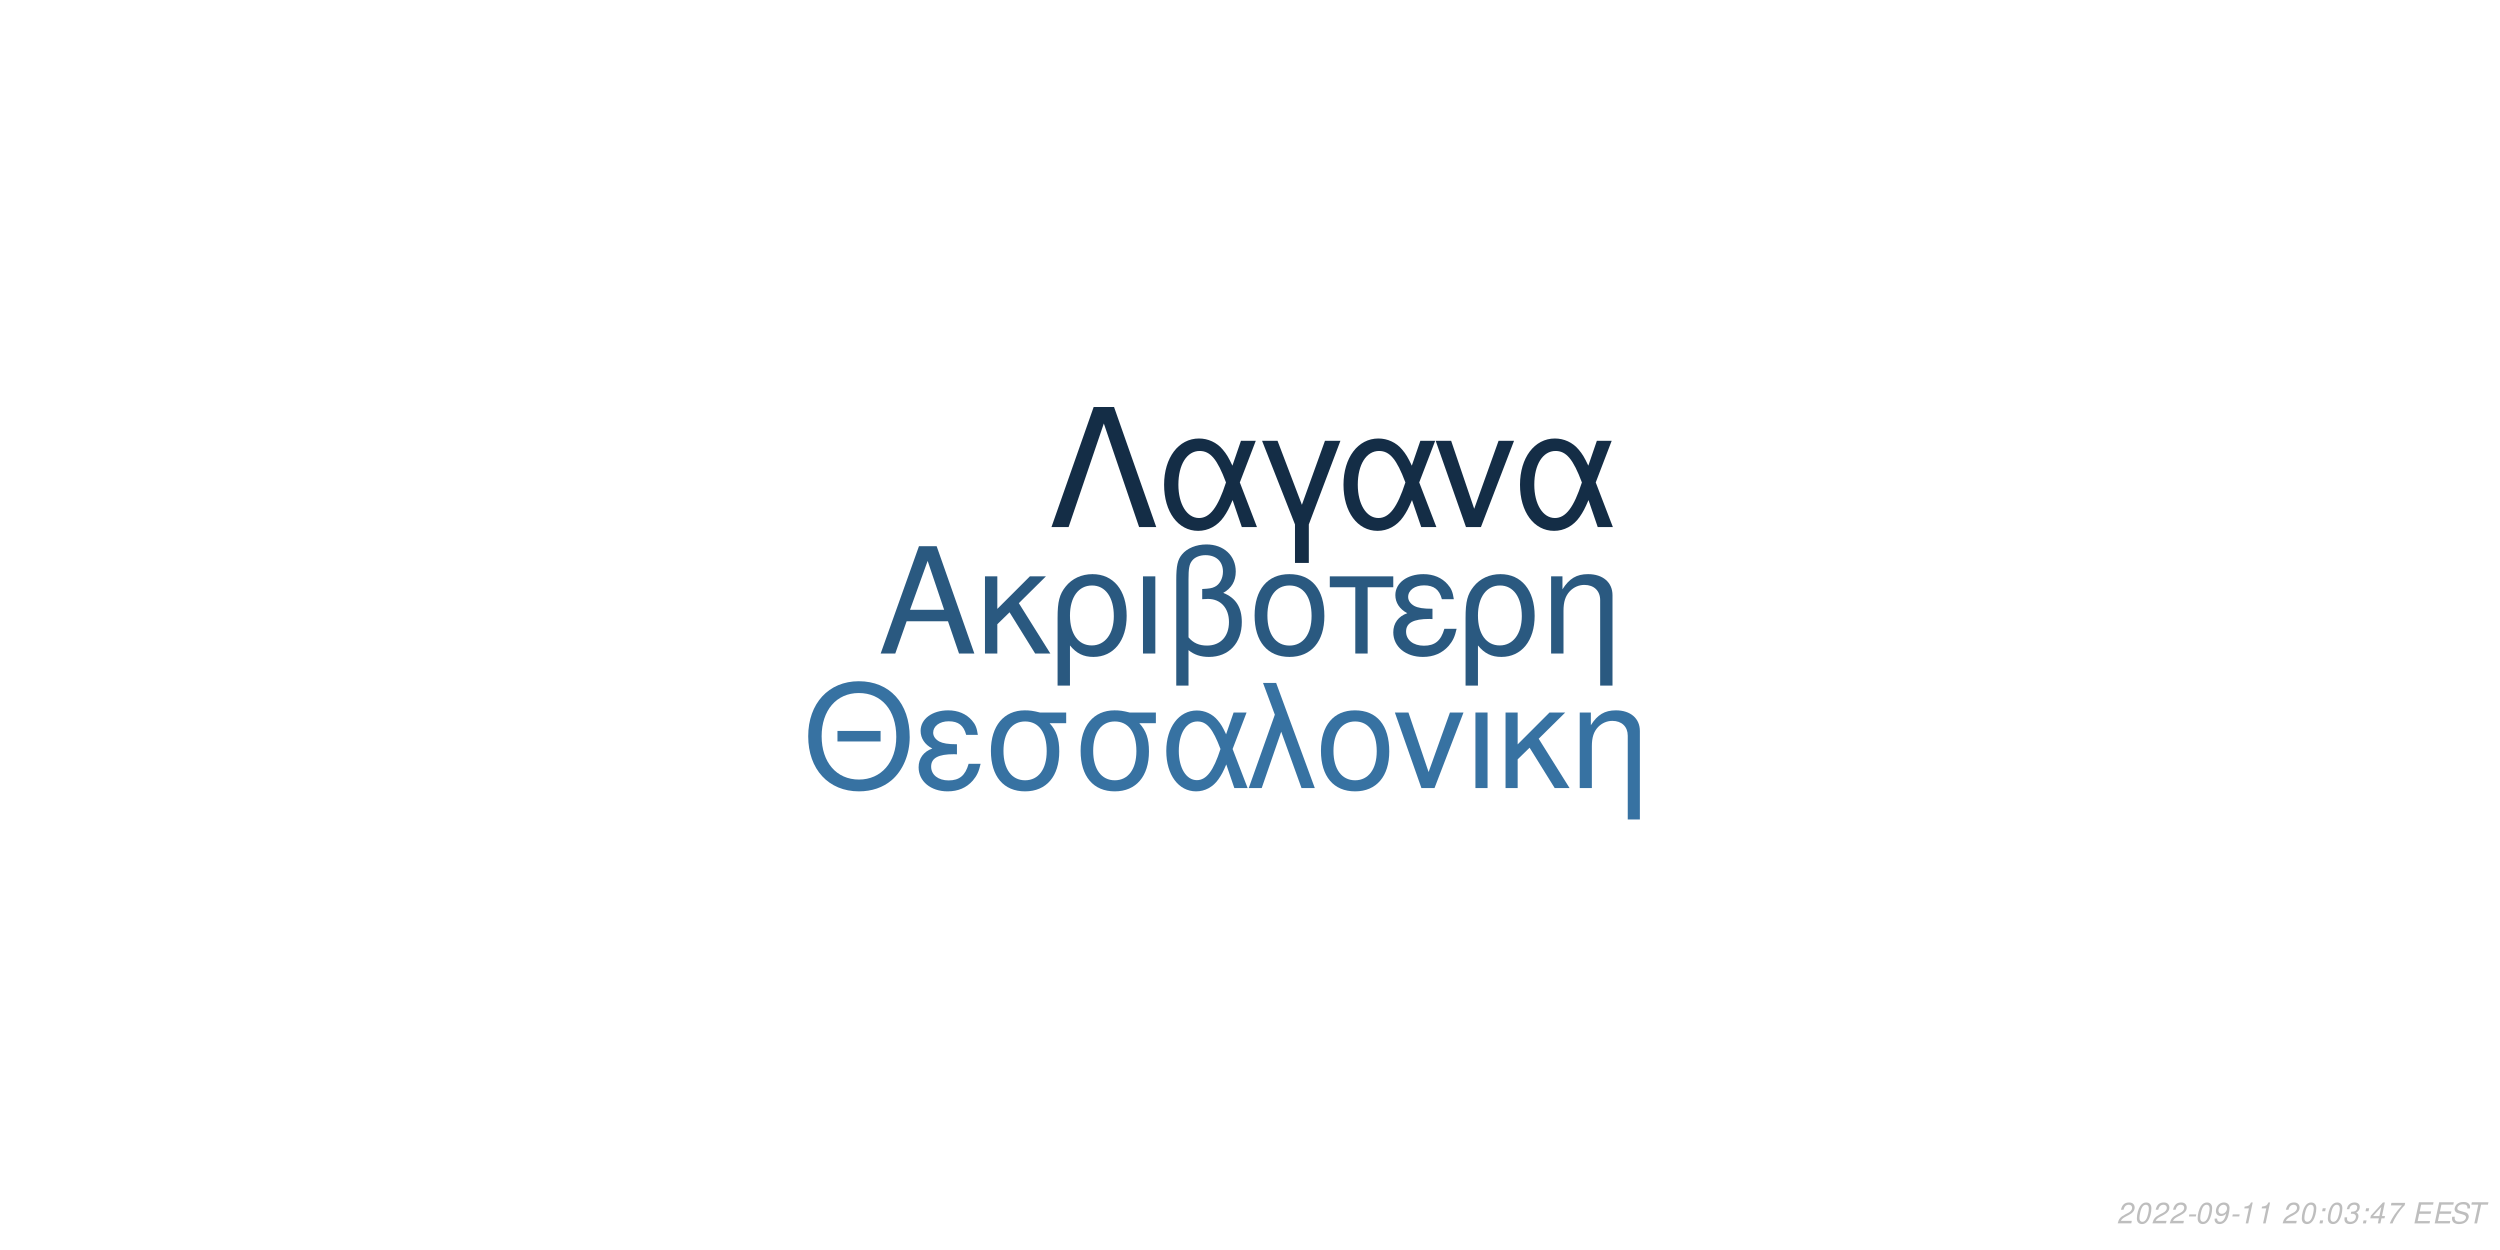
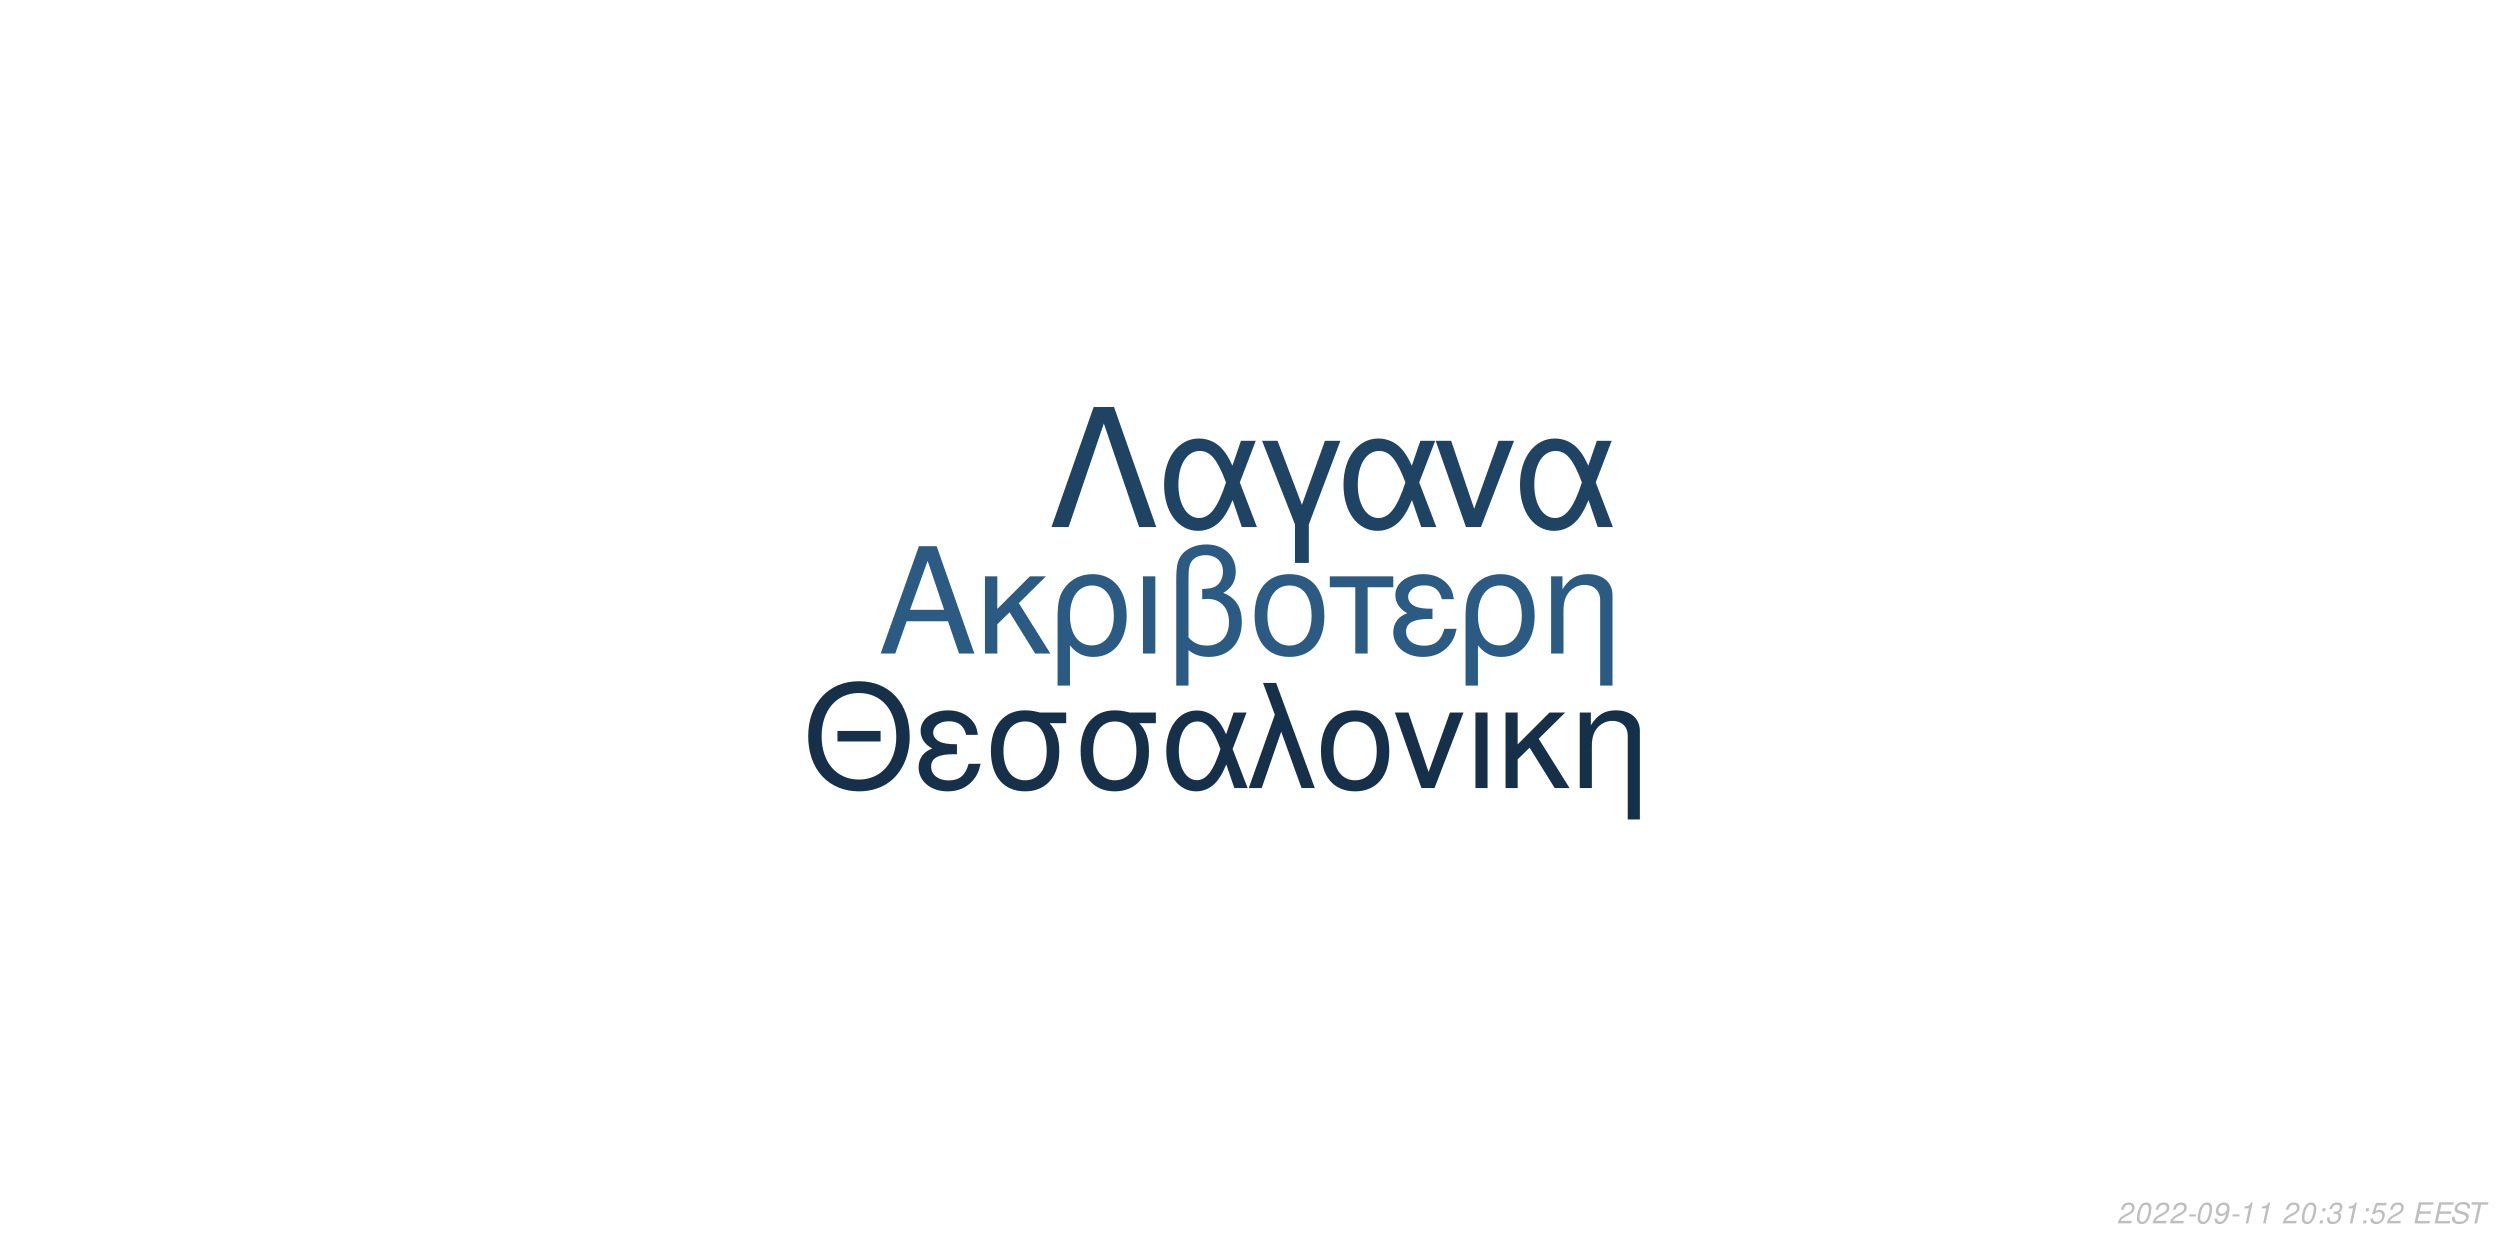
<svg xmlns="http://www.w3.org/2000/svg" xmlns:xlink="http://www.w3.org/1999/xlink" width="864pt" height="432pt" viewBox="0 0 864 432" version="1.1">
  <defs>
    <g>
      <symbol overflow="visible" id="glyph0-0">
        <path style="stroke:none;" d="" />
      </symbol>
      <symbol overflow="visible" id="glyph0-1">
        <path style="stroke:none;" d="M 24.125 -11.141 L 27.938 0 L 33.234 0 L 20.203 -37.094 L 14.094 -37.094 L 0.859 0 L 5.906 0 L 9.828 -11.141 Z M 22.797 -15.109 L 11 -15.109 L 17.094 -32.016 Z M 22.797 -15.109 " />
      </symbol>
      <symbol overflow="visible" id="glyph0-2">
        <path style="stroke:none;" d="M 7.172 -15.422 L 7.172 -26.672 L 2.906 -26.672 L 2.906 0 L 7.172 0 L 7.172 -10.125 L 11.406 -14.25 L 20.25 0 L 25.5 0 L 14.609 -17.406 L 23.969 -26.672 L 18.422 -26.672 Z M 7.172 -15.422 " />
      </symbol>
      <symbol overflow="visible" id="glyph0-3">
        <path style="stroke:none;" d="M 3 11.094 L 7.281 11.094 L 7.281 -2.797 C 9.516 -0.047 11.953 1.172 15.375 1.172 C 22.344 1.172 26.875 -4.422 26.875 -13.031 C 26.875 -21.891 22.297 -27.438 15.062 -27.438 C 11.297 -27.438 7.984 -25.906 5.797 -23.156 C 3.672 -20.516 3 -17.969 3 -12.359 Z M 14.906 -23.516 C 19.547 -23.516 22.438 -19.438 22.438 -12.922 C 22.438 -6.812 19.391 -2.797 14.812 -2.797 C 10.172 -2.797 7.281 -6.766 7.281 -13.125 C 7.281 -19.484 10.234 -23.516 14.906 -23.516 Z M 14.906 -23.516 " />
      </symbol>
      <symbol overflow="visible" id="glyph0-4">
        <path style="stroke:none;" d="M 3.516 0 L 7.781 0 L 7.781 -26.672 L 3.516 -26.672 Z M 3.516 0 " />
      </symbol>
      <symbol overflow="visible" id="glyph0-5">
        <path style="stroke:none;" d="M 4.016 11.094 L 8.25 11.094 L 8.25 -1.172 C 10.172 0.406 12.422 1.172 15.312 1.172 C 22.188 1.172 26.672 -3.609 26.672 -10.891 C 26.672 -15.984 24.578 -19.234 20.25 -20.969 C 23.109 -22.547 24.578 -25.031 24.578 -28.344 C 24.578 -33.844 20.406 -37.703 14.453 -37.703 C 10.938 -37.703 7.734 -36.391 6 -34.25 C 4.484 -32.422 4.016 -30.328 4.016 -25.391 Z M 8.25 -25.656 C 8.25 -29.359 8.5 -30.844 9.469 -32.062 C 10.375 -33.281 12.156 -34 14.094 -34 C 17.812 -34 20.156 -31.812 20.156 -28.297 C 20.156 -25.953 18.984 -23.812 17.297 -23.047 C 16.281 -22.547 15.469 -22.438 12.984 -22.297 L 12.984 -18.781 C 13.734 -18.828 14.344 -18.875 14.969 -18.875 C 19.344 -18.875 22.234 -15.719 22.234 -10.891 C 22.234 -5.906 19.281 -2.75 14.656 -2.75 C 11.953 -2.75 9.922 -3.609 8.25 -5.594 Z M 8.25 -25.656 " />
      </symbol>
      <symbol overflow="visible" id="glyph0-6">
        <path style="stroke:none;" d="M 14.094 -27.438 C 6.562 -27.438 2.094 -22.094 2.094 -13.125 C 2.094 -4.125 6.562 1.172 14.141 1.172 C 21.672 1.172 26.203 -4.172 26.203 -12.922 C 26.203 -22.188 21.828 -27.438 14.094 -27.438 Z M 14.141 -23.516 C 18.938 -23.516 21.781 -19.594 21.781 -12.984 C 21.781 -6.672 18.828 -2.75 14.141 -2.75 C 9.422 -2.75 6.516 -6.672 6.516 -13.125 C 6.516 -19.594 9.422 -23.516 14.141 -23.516 Z M 14.141 -23.516 " />
      </symbol>
      <symbol overflow="visible" id="glyph0-7">
        <path style="stroke:none;" d="M 7.891 0 L 12.156 0 L 12.156 -22.906 L 21.016 -22.906 L 21.016 -26.672 L -0.922 -26.672 L -0.922 -22.906 L 7.891 -22.906 Z M 7.891 0 " />
      </symbol>
      <symbol overflow="visible" id="glyph0-8">
        <path style="stroke:none;" d="M 14.562 -15.469 C 11.344 -15.469 9.562 -15.781 8.297 -16.438 C 6.922 -17.203 6.156 -18.328 6.156 -19.547 C 6.156 -21.891 8.453 -23.562 11.656 -23.562 C 15.062 -23.562 16.953 -22.094 17.812 -18.781 L 21.938 -18.781 C 21.578 -21.266 21.062 -22.5 19.797 -23.922 C 17.812 -26.203 14.906 -27.438 11.453 -27.438 C 5.797 -27.438 1.734 -24.375 1.734 -20.203 C 1.734 -17.609 3.156 -15.375 5.859 -13.938 C 2.797 -12.875 1.016 -10.484 1.016 -7.328 C 1.016 -2.391 5.297 1.172 11.25 1.172 C 14.969 1.172 17.906 -0.109 20.156 -2.641 C 21.578 -4.328 22.297 -5.797 22.906 -8.547 L 18.672 -8.547 C 17.5 -4.422 15.422 -2.703 11.609 -2.703 C 7.938 -2.703 5.438 -4.688 5.438 -7.578 C 5.438 -10.578 7.938 -11.953 13.484 -11.953 C 13.641 -11.953 14.094 -11.953 14.562 -11.906 Z M 14.562 -15.469 " />
      </symbol>
      <symbol overflow="visible" id="glyph0-9">
        <path style="stroke:none;" d="M 3.562 -26.672 L 3.562 0 L 7.844 0 L 7.844 -14.703 C 7.844 -17.906 8.5 -19.891 10.031 -21.531 C 11.406 -22.953 13.188 -23.719 15.062 -23.719 C 18.375 -23.719 20.516 -21.672 20.516 -18.469 L 20.516 11.094 L 24.781 11.094 L 24.781 -20.156 C 24.781 -24.578 21.469 -27.438 16.328 -27.438 C 12.359 -27.438 9.828 -25.906 7.484 -22.188 L 7.484 -26.672 Z M 3.562 -26.672 " />
      </symbol>
      <symbol overflow="visible" id="glyph1-0">
        <path style="stroke:none;" d="" />
      </symbol>
      <symbol overflow="visible" id="glyph1-1">
        <path style="stroke:none;" d="M 26.859 -19.734 L 11.953 -19.734 L 11.953 -16.094 L 26.859 -16.094 Z M 19.328 -36.922 C 8.922 -36.922 1.844 -29.25 1.844 -17.891 C 1.844 -6.484 8.875 1.141 19.391 1.141 C 23.812 1.141 27.703 -0.203 30.641 -2.688 C 34.578 -6.031 36.922 -11.656 36.922 -17.594 C 36.922 -29.297 30 -36.922 19.328 -36.922 Z M 19.328 -32.844 C 27.203 -32.844 32.281 -26.906 32.281 -17.688 C 32.281 -8.922 27.062 -2.938 19.391 -2.938 C 11.609 -2.938 6.484 -8.922 6.484 -17.891 C 6.484 -26.859 11.609 -32.844 19.328 -32.844 Z M 19.328 -32.844 " />
      </symbol>
      <symbol overflow="visible" id="glyph1-2">
        <path style="stroke:none;" d="M 14.25 -15.141 C 11.109 -15.141 9.375 -15.453 8.125 -16.094 C 6.781 -16.844 6.031 -17.938 6.031 -19.141 C 6.031 -21.422 8.266 -23.078 11.406 -23.078 C 14.75 -23.078 16.594 -21.625 17.438 -18.391 L 21.469 -18.391 C 21.125 -20.828 20.625 -22.031 19.391 -23.422 C 17.438 -25.656 14.594 -26.859 11.219 -26.859 C 5.688 -26.859 1.688 -23.875 1.688 -19.781 C 1.688 -17.234 3.094 -15.047 5.734 -13.656 C 2.734 -12.609 1 -10.266 1 -7.172 C 1 -2.344 5.188 1.141 11.016 1.141 C 14.656 1.141 17.547 -0.094 19.734 -2.594 C 21.125 -4.234 21.828 -5.688 22.422 -8.375 L 18.281 -8.375 C 17.141 -4.328 15.094 -2.641 11.359 -2.641 C 7.766 -2.641 5.328 -4.578 5.328 -7.422 C 5.328 -10.359 7.766 -11.703 13.203 -11.703 C 13.359 -11.703 13.797 -11.703 14.25 -11.656 Z M 14.25 -15.141 " />
      </symbol>
      <symbol overflow="visible" id="glyph1-3">
        <path style="stroke:none;" d="M 29 -26.109 L 19.938 -26.109 C 17.594 -26.703 16.438 -26.859 14.703 -26.859 C 7.469 -26.859 2.984 -21.469 2.984 -12.859 C 2.984 -4.031 7.375 1.141 14.797 1.141 C 22.172 1.141 26.609 -4.078 26.609 -12.656 C 26.609 -17.047 25.656 -19.828 23.266 -22.422 L 29 -22.422 Z M 14.797 -23.016 C 19.531 -23.016 22.266 -19.234 22.266 -12.75 C 22.266 -6.531 19.438 -2.688 14.797 -2.688 C 10.172 -2.688 7.328 -6.531 7.328 -12.859 C 7.328 -19.188 10.172 -23.016 14.797 -23.016 Z M 14.797 -23.016 " />
      </symbol>
      <symbol overflow="visible" id="glyph1-4">
        <path style="stroke:none;" d="M 29.344 -26.109 L 24.859 -26.109 L 22.266 -18.578 C 21.125 -21.031 20.484 -22.125 19.328 -23.469 C 17.547 -25.609 14.906 -26.812 12.156 -26.812 C 5.984 -26.812 1.594 -20.984 1.594 -12.812 C 1.594 -4.578 5.828 1.141 11.906 1.141 C 14.953 1.141 17.734 -0.344 19.625 -3.047 C 20.672 -4.531 21.281 -5.688 22.328 -8.172 L 25.109 0 L 29.703 0 L 24.516 -13.5 Z M 20.328 -13.5 C 17.891 -5.922 15.453 -2.734 12.156 -2.734 C 8.516 -2.734 5.922 -6.922 5.922 -12.812 C 5.922 -18.938 8.516 -23.016 12.359 -23.016 C 15.594 -23.016 17.688 -20.531 20.328 -13.5 Z M 20.328 -13.5 " />
      </symbol>
      <symbol overflow="visible" id="glyph1-5">
        <path style="stroke:none;" d="M 1.094 0 L 5.578 0 L 12.312 -19.484 L 19.328 0 L 23.922 0 L 10.562 -36.328 L 6.031 -36.328 L 10.109 -25.359 Z M 1.094 0 " />
      </symbol>
      <symbol overflow="visible" id="glyph1-6">
        <path style="stroke:none;" d="M 13.797 -26.859 C 6.422 -26.859 2.047 -21.625 2.047 -12.859 C 2.047 -4.031 6.422 1.141 13.859 1.141 C 21.234 1.141 25.656 -4.078 25.656 -12.656 C 25.656 -21.719 21.375 -26.859 13.797 -26.859 Z M 13.859 -23.016 C 18.531 -23.016 21.328 -19.188 21.328 -12.703 C 21.328 -6.531 18.438 -2.688 13.859 -2.688 C 9.219 -2.688 6.375 -6.531 6.375 -12.859 C 6.375 -19.188 9.219 -23.016 13.859 -23.016 Z M 13.859 -23.016 " />
      </symbol>
      <symbol overflow="visible" id="glyph1-7">
        <path style="stroke:none;" d="M 14.297 0 L 24.312 -26.109 L 19.625 -26.109 L 12.25 -5.531 L 5.281 -26.109 L 0.594 -26.109 L 9.766 0 Z M 14.297 0 " />
      </symbol>
      <symbol overflow="visible" id="glyph1-8">
        <path style="stroke:none;" d="M 3.438 0 L 7.625 0 L 7.625 -26.109 L 3.438 -26.109 Z M 3.438 0 " />
      </symbol>
      <symbol overflow="visible" id="glyph1-9">
        <path style="stroke:none;" d="M 7.031 -15.094 L 7.031 -26.109 L 2.844 -26.109 L 2.844 0 L 7.031 0 L 7.031 -9.922 L 11.156 -13.953 L 19.828 0 L 24.969 0 L 14.297 -17.047 L 23.469 -26.109 L 18.031 -26.109 Z M 7.031 -15.094 " />
      </symbol>
      <symbol overflow="visible" id="glyph1-10">
        <path style="stroke:none;" d="M 3.484 -26.109 L 3.484 0 L 7.672 0 L 7.672 -14.406 C 7.672 -17.547 8.328 -19.484 9.812 -21.078 C 11.156 -22.469 12.906 -23.219 14.75 -23.219 C 17.984 -23.219 20.078 -21.234 20.078 -18.094 L 20.078 10.859 L 24.266 10.859 L 24.266 -19.734 C 24.266 -24.062 21.031 -26.859 16 -26.859 C 12.109 -26.859 9.609 -25.359 7.328 -21.719 L 7.328 -26.109 Z M 3.484 -26.109 " />
      </symbol>
      <symbol overflow="visible" id="glyph2-0">
        <path style="stroke:none;" d="" />
      </symbol>
      <symbol overflow="visible" id="glyph2-1">
        <path style="stroke:none;" d="M 22.531 -41.484 L 15.484 -41.484 L 0.906 0 L 6.828 0 L 19 -35.797 L 31.188 0 L 37.109 0 Z M 22.531 -41.484 " />
      </symbol>
      <symbol overflow="visible" id="glyph2-2">
        <path style="stroke:none;" d="M 33.516 -29.812 L 28.391 -29.812 L 25.438 -21.219 C 24.125 -24.016 23.391 -25.266 22.078 -26.797 C 20.031 -29.25 17.016 -30.609 13.891 -30.609 C 6.828 -30.609 1.828 -23.953 1.828 -14.625 C 1.828 -5.234 6.656 1.312 13.594 1.312 C 17.078 1.312 20.266 -0.391 22.422 -3.469 C 23.609 -5.172 24.297 -6.484 25.5 -9.328 L 28.688 0 L 33.922 0 L 28 -15.422 Z M 23.219 -15.422 C 20.422 -6.766 17.641 -3.125 13.891 -3.125 C 9.734 -3.125 6.766 -7.906 6.766 -14.625 C 6.766 -21.625 9.734 -26.297 14.109 -26.297 C 17.812 -26.297 20.203 -23.453 23.219 -15.422 Z M 23.219 -15.422 " />
      </symbol>
      <symbol overflow="visible" id="glyph2-3">
        <path style="stroke:none;" d="M 12.062 12.406 L 16.844 12.406 L 16.844 -0.906 L 27.766 -29.812 L 22.422 -29.812 L 14.453 -7.688 L 6.031 -29.812 L 0.688 -29.812 L 12.062 -0.906 Z M 12.062 12.406 " />
      </symbol>
      <symbol overflow="visible" id="glyph2-4">
        <path style="stroke:none;" d="M 16.328 0 L 27.766 -29.812 L 22.422 -29.812 L 14 -6.312 L 6.031 -29.812 L 0.688 -29.812 L 11.156 0 Z M 16.328 0 " />
      </symbol>
      <symbol overflow="visible" id="glyph3-0">
        <path style="stroke:none;" d="" />
      </symbol>
      <symbol overflow="visible" id="glyph3-1">
        <path style="stroke:none;" d="M 5.234 -0.875 L 1.469 -0.875 C 1.641 -1.375 2.203 -1.891 3.109 -2.344 L 4.234 -2.938 C 5.562 -3.625 6.219 -4.469 6.219 -5.484 C 6.219 -5.938 6.062 -6.359 5.797 -6.656 C 5.469 -7.047 4.984 -7.234 4.312 -7.234 C 2.766 -7.234 1.891 -6.453 1.484 -4.734 L 2.375 -4.734 C 2.484 -5.188 2.609 -5.484 2.797 -5.75 C 3.094 -6.203 3.609 -6.453 4.188 -6.453 C 4.891 -6.453 5.344 -6.031 5.344 -5.375 C 5.344 -4.703 4.859 -4.094 4.016 -3.656 L 2.984 -3.125 C 1.234 -2.188 0.797 -1.656 0.344 -0.016 L 5.047 -0.016 Z M 5.234 -0.875 " />
      </symbol>
      <symbol overflow="visible" id="glyph3-2">
        <path style="stroke:none;" d="M 4.203 -7.234 C 3.375 -7.234 2.688 -6.812 2.125 -5.984 C 1.484 -5.047 0.984 -3.188 0.984 -1.734 C 0.984 -1.109 1.172 -0.562 1.484 -0.266 C 1.797 0.047 2.281 0.234 2.766 0.234 C 3.625 0.234 4.281 -0.156 4.859 -1.016 C 5.516 -1.953 6 -3.797 6 -5.266 C 6 -6.5 5.328 -7.234 4.203 -7.234 Z M 4.094 -6.453 C 4.734 -6.453 5.125 -5.984 5.125 -5.156 C 5.125 -4.203 4.781 -2.625 4.406 -1.812 C 3.984 -0.938 3.516 -0.547 2.875 -0.547 C 2.25 -0.547 1.875 -1.031 1.875 -1.828 C 1.875 -2.797 2.203 -4.344 2.594 -5.203 C 2.984 -6.047 3.453 -6.453 4.094 -6.453 Z M 4.094 -6.453 " />
      </symbol>
      <symbol overflow="visible" id="glyph3-3">
        <path style="stroke:none;" d="M 3.516 -3.125 L 1.125 -3.125 L 0.969 -2.406 L 3.359 -2.406 Z M 3.516 -3.125 " />
      </symbol>
      <symbol overflow="visible" id="glyph3-4">
        <path style="stroke:none;" d="M 0.844 -1.656 C 0.844 -1.547 0.844 -1.438 0.844 -1.375 C 0.844 -0.406 1.531 0.234 2.578 0.234 C 3.203 0.234 3.766 0.016 4.297 -0.438 C 4.938 -1 5.312 -1.656 5.594 -2.719 C 5.844 -3.672 6.016 -4.766 6.016 -5.375 C 6.016 -5.844 5.844 -6.328 5.547 -6.656 C 5.203 -7.031 4.703 -7.234 4.062 -7.234 C 2.516 -7.234 1.297 -5.938 1.297 -4.266 C 1.297 -3.203 1.984 -2.547 3.047 -2.547 C 3.484 -2.547 3.953 -2.672 4.281 -2.891 C 4.406 -2.984 4.547 -3.078 4.828 -3.344 C 4.438 -1.484 3.703 -0.547 2.703 -0.547 C 2.109 -0.547 1.719 -0.938 1.719 -1.547 L 1.719 -1.656 Z M 3.953 -6.453 C 4.625 -6.453 5.141 -5.953 5.141 -5.281 C 5.141 -4.188 4.312 -3.312 3.297 -3.312 C 2.594 -3.312 2.172 -3.734 2.172 -4.453 C 2.172 -5.562 2.984 -6.453 3.953 -6.453 Z M 3.953 -6.453 " />
      </symbol>
      <symbol overflow="visible" id="glyph3-5">
        <path style="stroke:none;" d="M 3.703 -5.188 L 2.594 0 L 3.469 0 L 5.016 -7.234 L 4.438 -7.234 C 3.906 -6.156 3.688 -6.016 2.234 -5.812 L 2.109 -5.188 Z M 3.703 -5.188 " />
      </symbol>
      <symbol overflow="visible" id="glyph3-6">
        <path style="stroke:none;" d="" />
      </symbol>
      <symbol overflow="visible" id="glyph3-7">
        <path style="stroke:none;" d="M 2.359 -1.031 L 1.312 -1.031 L 1.094 0 L 2.141 0 Z M 3.266 -5.234 L 2.219 -5.234 L 2 -4.203 L 3.047 -4.203 Z M 3.266 -5.234 " />
      </symbol>
      <symbol overflow="visible" id="glyph3-8">
        <path style="stroke:none;" d="M 2.922 -3.312 C 3.125 -3.344 3.234 -3.344 3.375 -3.344 C 4.203 -3.344 4.688 -3 4.688 -2.406 C 4.688 -1.312 3.906 -0.547 2.781 -0.547 C 2.047 -0.547 1.594 -0.938 1.594 -1.562 C 1.594 -1.719 1.609 -1.844 1.656 -2.094 L 0.766 -2.094 C 0.734 -1.797 0.719 -1.641 0.719 -1.469 C 0.719 -0.375 1.406 0.234 2.641 0.234 C 3.547 0.234 4.297 -0.078 4.812 -0.656 C 5.266 -1.156 5.562 -1.875 5.562 -2.547 C 5.562 -3.125 5.344 -3.453 4.797 -3.734 C 5.641 -4.234 6.016 -4.844 6.016 -5.734 C 6.016 -6.656 5.312 -7.234 4.203 -7.234 C 3.375 -7.234 2.672 -6.938 2.188 -6.375 C 1.891 -6.031 1.703 -5.641 1.516 -4.906 L 2.391 -4.906 C 2.5 -5.359 2.594 -5.594 2.734 -5.812 C 3.047 -6.234 3.516 -6.453 4.078 -6.453 C 4.734 -6.453 5.141 -6.125 5.141 -5.578 C 5.141 -5.188 5.016 -4.797 4.797 -4.547 C 4.516 -4.234 4 -4.062 3.266 -4.062 L 3.078 -4.062 Z M 2.922 -3.312 " />
      </symbol>
      <symbol overflow="visible" id="glyph3-9">
-         <path style="stroke:none;" d="M 3.625 -1.75 L 3.266 0 L 4.141 0 L 4.516 -1.75 L 5.562 -1.75 L 5.734 -2.531 L 4.688 -2.531 L 5.688 -7.234 L 5.016 -7.234 L 0.844 -2.672 L 0.641 -1.75 Z M 3.797 -2.531 L 1.594 -2.531 L 4.469 -5.703 Z M 3.797 -2.531 " />
+         <path style="stroke:none;" d="M 6.297 -7.094 L 2.594 -7.094 L 1.234 -3.234 L 2.047 -3.234 C 2.656 -3.766 2.938 -3.906 3.531 -3.906 C 4.328 -3.906 4.797 -3.453 4.797 -2.688 C 4.797 -1.438 3.969 -0.547 2.828 -0.547 C 2.031 -0.547 1.609 -0.938 1.578 -1.734 L 0.703 -1.734 L 0.703 -1.516 C 0.703 -0.938 0.844 -0.547 1.188 -0.266 C 1.562 0.062 2.078 0.234 2.703 0.234 C 3.656 0.234 4.391 -0.156 4.984 -0.922 C 5.422 -1.5 5.672 -2.234 5.672 -2.953 C 5.672 -4 4.938 -4.672 3.812 -4.672 C 3.328 -4.672 2.906 -4.547 2.406 -4.234 L 3.109 -6.219 L 6.109 -6.219 Z M 6.297 -7.094 " />
      </symbol>
      <symbol overflow="visible" id="glyph3-10">
-         <path style="stroke:none;" d="M 6.703 -7.094 L 1.953 -7.094 L 1.766 -6.219 L 5.594 -6.219 C 3.344 -3.688 2.266 -2.109 1.375 0 L 2.344 0 C 3.031 -1.906 4.828 -4.594 6.547 -6.281 Z M 6.703 -7.094 " />
+         <path style="stroke:none;" d="M 2.547 -3.312 L 6.5 -3.312 L 6.688 -4.141 L 2.719 -4.141 L 3.219 -6.469 L 7.344 -6.469 L 7.516 -7.297 L 2.453 -7.297 L 0.906 0 L 6.125 0 L 6.297 -0.812 L 2.016 -0.812 Z M 2.547 -3.312 " />
      </symbol>
      <symbol overflow="visible" id="glyph3-11">
-         <path style="stroke:none;" d="M 2.547 -3.312 L 6.5 -3.312 L 6.688 -4.141 L 2.719 -4.141 L 3.219 -6.469 L 7.344 -6.469 L 7.516 -7.297 L 2.453 -7.297 L 0.906 0 L 6.125 0 L 6.297 -0.812 L 2.016 -0.812 Z M 2.547 -3.312 " />
+         <path style="stroke:none;" d="M 7.062 -5.156 C 7.125 -5.438 7.141 -5.562 7.141 -5.703 C 7.141 -6.156 6.938 -6.594 6.594 -6.891 C 6.188 -7.25 5.656 -7.406 4.875 -7.406 C 3.844 -7.406 3.047 -7.125 2.5 -6.562 C 2.094 -6.141 1.781 -5.438 1.781 -4.922 C 1.781 -4.297 2.219 -3.766 2.891 -3.562 L 4.594 -3.094 C 5.406 -2.859 5.734 -2.578 5.734 -2.094 C 5.734 -1.781 5.547 -1.406 5.266 -1.141 C 4.844 -0.766 4.266 -0.578 3.453 -0.578 C 2.328 -0.578 1.812 -0.984 1.812 -1.906 C 1.812 -2.047 1.812 -2.125 1.844 -2.312 L 0.984 -2.312 C 0.906 -2.062 0.891 -1.906 0.891 -1.688 C 0.891 -0.484 1.797 0.234 3.297 0.234 C 4.359 0.234 5.234 -0.062 5.812 -0.609 C 6.344 -1.078 6.688 -1.797 6.688 -2.375 C 6.688 -2.641 6.609 -2.906 6.453 -3.156 C 6.234 -3.5 5.938 -3.703 5.469 -3.828 L 3.75 -4.312 C 2.984 -4.547 2.734 -4.734 2.734 -5.188 C 2.734 -5.547 2.875 -5.844 3.188 -6.109 C 3.547 -6.438 4.031 -6.594 4.703 -6.594 C 5.266 -6.594 5.688 -6.484 5.906 -6.297 C 6.094 -6.125 6.219 -5.797 6.219 -5.516 C 6.219 -5.422 6.203 -5.344 6.188 -5.156 Z M 7.062 -5.156 " />
      </symbol>
      <symbol overflow="visible" id="glyph3-12">
-         <path style="stroke:none;" d="M 7.062 -5.156 C 7.125 -5.438 7.141 -5.562 7.141 -5.703 C 7.141 -6.156 6.938 -6.594 6.594 -6.891 C 6.188 -7.25 5.656 -7.406 4.875 -7.406 C 3.844 -7.406 3.047 -7.125 2.5 -6.562 C 2.094 -6.141 1.781 -5.438 1.781 -4.922 C 1.781 -4.297 2.219 -3.766 2.891 -3.562 L 4.594 -3.094 C 5.406 -2.859 5.734 -2.578 5.734 -2.094 C 5.734 -1.781 5.547 -1.406 5.266 -1.141 C 4.844 -0.766 4.266 -0.578 3.453 -0.578 C 2.328 -0.578 1.812 -0.984 1.812 -1.906 C 1.812 -2.047 1.812 -2.125 1.844 -2.312 L 0.984 -2.312 C 0.906 -2.062 0.891 -1.906 0.891 -1.688 C 0.891 -0.484 1.797 0.234 3.297 0.234 C 4.359 0.234 5.234 -0.062 5.812 -0.609 C 6.344 -1.078 6.688 -1.797 6.688 -2.375 C 6.688 -2.641 6.609 -2.906 6.453 -3.156 C 6.234 -3.5 5.938 -3.703 5.469 -3.828 L 3.75 -4.312 C 2.984 -4.547 2.734 -4.734 2.734 -5.188 C 2.734 -5.547 2.875 -5.844 3.188 -6.109 C 3.547 -6.438 4.031 -6.594 4.703 -6.594 C 5.266 -6.594 5.688 -6.484 5.906 -6.297 C 6.094 -6.125 6.219 -5.797 6.219 -5.516 C 6.219 -5.422 6.203 -5.344 6.188 -5.156 Z M 7.062 -5.156 " />
-       </symbol>
-       <symbol overflow="visible" id="glyph3-13">
        <path style="stroke:none;" d="M 4.938 -6.469 L 7.312 -6.469 L 7.484 -7.297 L 1.75 -7.297 L 1.578 -6.469 L 3.984 -6.469 L 2.609 0 L 3.547 0 Z M 4.938 -6.469 " />
      </symbol>
    </g>
  </defs>
  <g id="surface1">
    <rect x="0" y="0" width="864" height="432" style="fill:rgb(100%,100%,100%);fill-opacity:1;stroke:none;" />
-     <g style="fill:rgb(16.471%,34.902%,50.196%);fill-opacity:1;">
+     <g style="fill:rgb(16.863%,35.294%,50.98%);fill-opacity:1;">
      <use xlink:href="#glyph0-1" x="303.5" y="225.861" />
      <use xlink:href="#glyph0-2" x="337.5" y="225.861" />
      <use xlink:href="#glyph0-3" x="362.5" y="225.861" />
      <use xlink:href="#glyph0-4" x="391.5" y="225.861" />
      <use xlink:href="#glyph0-5" x="402.5" y="225.861" />
      <use xlink:href="#glyph0-6" x="431.5" y="225.861" />
      <use xlink:href="#glyph0-7" x="460.5" y="225.861" />
      <use xlink:href="#glyph0-8" x="480.5" y="225.861" />
      <use xlink:href="#glyph0-3" x="503.5" y="225.861" />
      <use xlink:href="#glyph0-9" x="532.5" y="225.861" />
    </g>
-     <g style="fill:rgb(21.569%,44.706%,63.529%);fill-opacity:1;">
+     <g style="fill:rgb(8.627%,18.824%,29.02%);fill-opacity:1;">
      <use xlink:href="#glyph1-1" x="277.473" y="272.354" />
      <use xlink:href="#glyph1-2" x="316.473" y="272.354" />
      <use xlink:href="#glyph1-3" x="339.473" y="272.354" />
      <use xlink:href="#glyph1-3" x="370.473" y="272.354" />
      <use xlink:href="#glyph1-4" x="401.473" y="272.354" />
      <use xlink:href="#glyph1-5" x="430.473" y="272.354" />
      <use xlink:href="#glyph1-6" x="454.473" y="272.354" />
      <use xlink:href="#glyph1-7" x="481.473" y="272.354" />
      <use xlink:href="#glyph1-8" x="506.473" y="272.354" />
      <use xlink:href="#glyph1-9" x="517.473" y="272.354" />
      <use xlink:href="#glyph1-10" x="542.473" y="272.354" />
    </g>
-     <g style="fill:rgb(7.843%,17.647%,27.451%);fill-opacity:1;">
+     <g style="fill:rgb(12.157%,26.275%,38.824%);fill-opacity:1;">
      <use xlink:href="#glyph2-1" x="362.484" y="182.152" />
      <use xlink:href="#glyph2-2" x="400.484" y="182.152" />
      <use xlink:href="#glyph2-3" x="435.484" y="182.152" />
      <use xlink:href="#glyph2-2" x="462.484" y="182.152" />
      <use xlink:href="#glyph2-4" x="495.484" y="182.152" />
      <use xlink:href="#glyph2-2" x="523.484" y="182.152" />
    </g>
    <g style="fill:rgb(74.51%,74.51%,74.51%);fill-opacity:1;">
      <use xlink:href="#glyph3-1" x="731.52" y="422.81" />
      <use xlink:href="#glyph3-2" x="737.52" y="422.81" />
      <use xlink:href="#glyph3-1" x="743.52" y="422.81" />
      <use xlink:href="#glyph3-1" x="749.52" y="422.81" />
      <use xlink:href="#glyph3-3" x="755.52" y="422.81" />
      <use xlink:href="#glyph3-2" x="758.52" y="422.81" />
      <use xlink:href="#glyph3-4" x="764.52" y="422.81" />
      <use xlink:href="#glyph3-3" x="770.52" y="422.81" />
      <use xlink:href="#glyph3-5" x="773.52" y="422.81" />
      <use xlink:href="#glyph3-5" x="779.52" y="422.81" />
      <use xlink:href="#glyph3-6" x="785.52" y="422.81" />
      <use xlink:href="#glyph3-1" x="788.52" y="422.81" />
      <use xlink:href="#glyph3-2" x="794.52" y="422.81" />
      <use xlink:href="#glyph3-7" x="800.52" y="422.81" />
-       <use xlink:href="#glyph3-2" x="803.52" y="422.81" />
-       <use xlink:href="#glyph3-8" x="809.52" y="422.81" />
+       <use xlink:href="#glyph3-8" x="803.52" y="422.81" />
+       <use xlink:href="#glyph3-5" x="809.52" y="422.81" />
      <use xlink:href="#glyph3-7" x="815.52" y="422.81" />
      <use xlink:href="#glyph3-9" x="818.52" y="422.81" />
-       <use xlink:href="#glyph3-10" x="824.52" y="422.81" />
+       <use xlink:href="#glyph3-1" x="824.52" y="422.81" />
      <use xlink:href="#glyph3-6" x="830.52" y="422.81" />
-       <use xlink:href="#glyph3-11" x="833.52" y="422.81" />
-       <use xlink:href="#glyph3-11" x="840.52" y="422.81" />
-       <use xlink:href="#glyph3-12" x="846.52" y="422.81" />
-       <use xlink:href="#glyph3-13" x="852.52" y="422.81" />
+       <use xlink:href="#glyph3-10" x="833.52" y="422.81" />
+       <use xlink:href="#glyph3-10" x="840.52" y="422.81" />
+       <use xlink:href="#glyph3-11" x="846.52" y="422.81" />
+       <use xlink:href="#glyph3-12" x="852.52" y="422.81" />
    </g>
  </g>
</svg>
